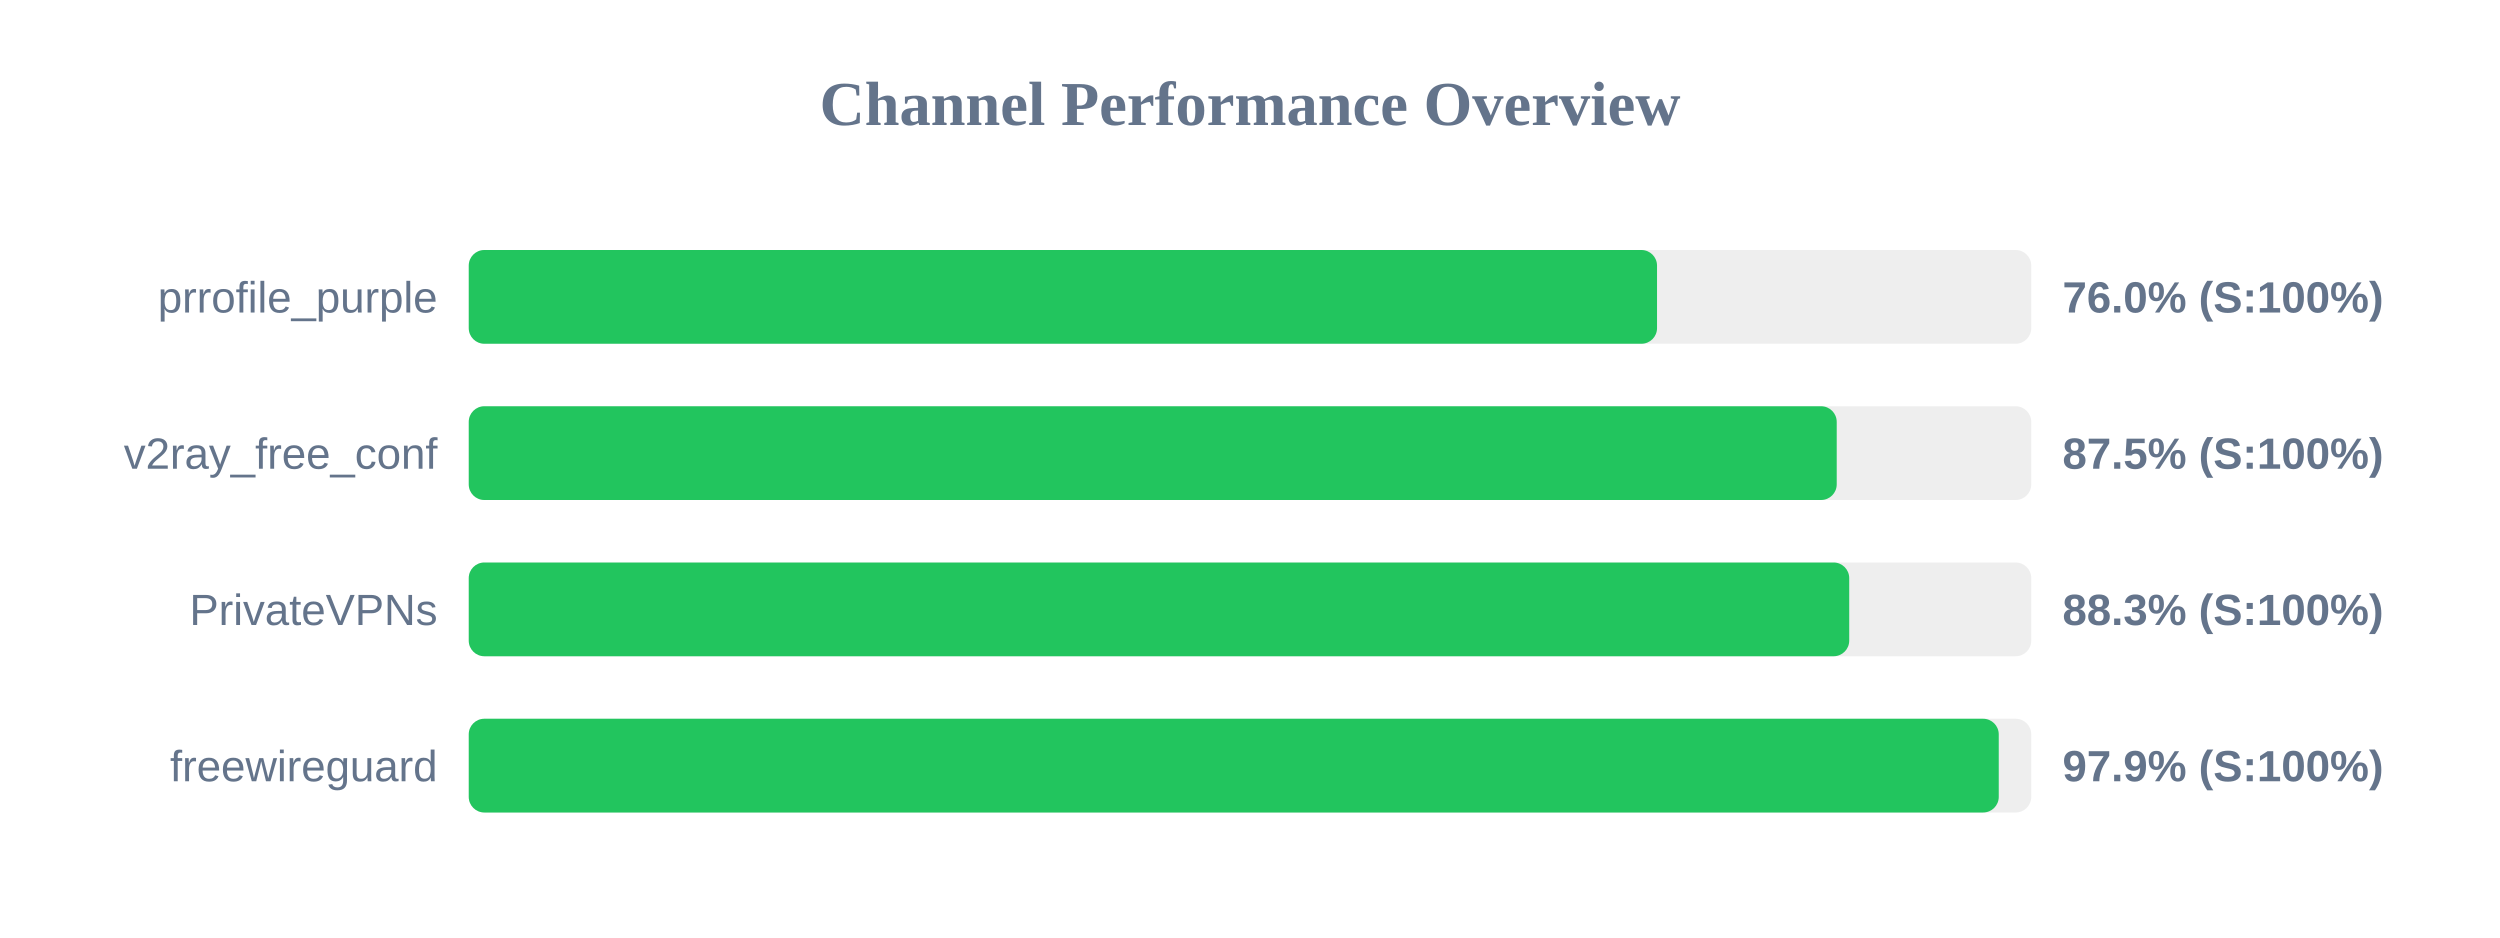
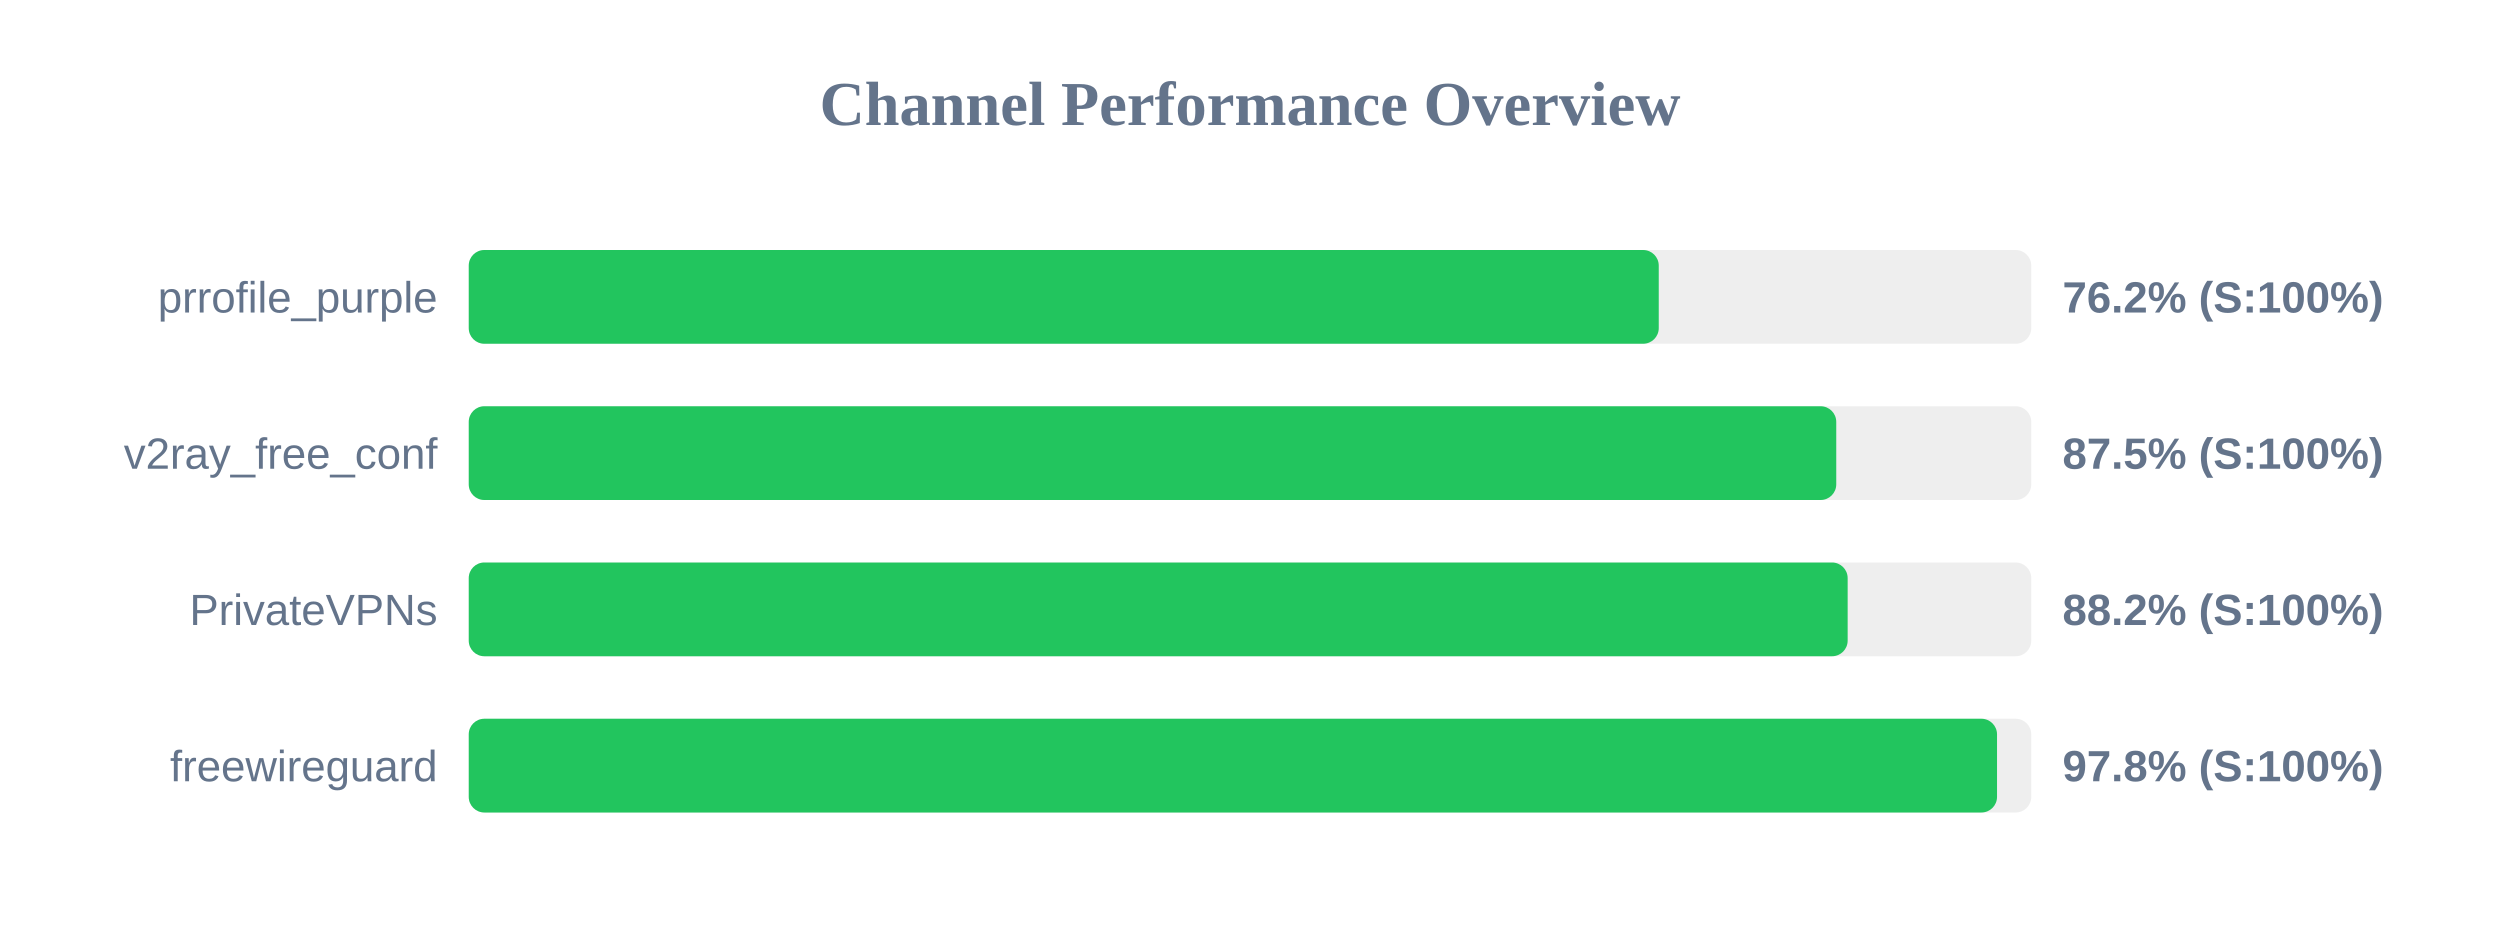
<svg xmlns="http://www.w3.org/2000/svg" width="800" height="300" version="1.1">
  <style>
        .row { font: 14px Arial; fill: #64748b; }
        .score { font: bold 14px Arial; fill: #64748b; }
    </style>
  <text x="400" y="40" text-anchor="middle" font-size="20px" font-weight="bold" fill="#64748b">Channel Performance Overview</text>
  <rect x="150" y="80" width="500" height="30" fill="#eee" rx="5" />
-   <rect x="150" y="80" width="380.25" height="30" fill="#22c55e" rx="5" />
+   <rect x="150" y="80" width="380.8" height="30" fill="#22c55e" rx="5" />
  <text x="140" y="100" text-anchor="end" class="row">prrofile_purple</text>
-   <text x="660" y="100" text-anchor="start" class="score">76.0% (S:100%)</text>
+   <text x="660" y="100" text-anchor="start" class="score">76.2% (S:100%)</text>
  <rect x="150" y="130" width="500" height="30" fill="#eee" rx="5" />
-   <rect x="150" y="130" width="437.75" height="30" fill="#22c55e" rx="5" />
+   <rect x="150" y="130" width="437.6" height="30" fill="#22c55e" rx="5" />
  <text x="140" y="150" text-anchor="end" class="row">v2ray_free_conf</text>
  <text x="660" y="150" text-anchor="start" class="score">87.5% (S:100%)</text>
  <rect x="150" y="180" width="500" height="30" fill="#eee" rx="5" />
-   <rect x="150" y="180" width="441.75" height="30" fill="#22c55e" rx="5" />
+   <rect x="150" y="180" width="441.25" height="30" fill="#22c55e" rx="5" />
  <text x="140" y="200" text-anchor="end" class="row">PrivateVPNs</text>
-   <text x="660" y="200" text-anchor="start" class="score">88.3% (S:100%)</text>
+   <text x="660" y="200" text-anchor="start" class="score">88.2% (S:100%)</text>
  <rect x="150" y="230" width="500" height="30" fill="#eee" rx="5" />
-   <rect x="150" y="230" width="489.6" height="30" fill="#22c55e" rx="5" />
+   <rect x="150" y="230" width="489.05" height="30" fill="#22c55e" rx="5" />
  <text x="140" y="250" text-anchor="end" class="row">freewireguard</text>
-   <text x="660" y="250" text-anchor="start" class="score">97.9% (S:100%)</text>
+   <text x="660" y="250" text-anchor="start" class="score">97.8% (S:100%)</text>
</svg>
